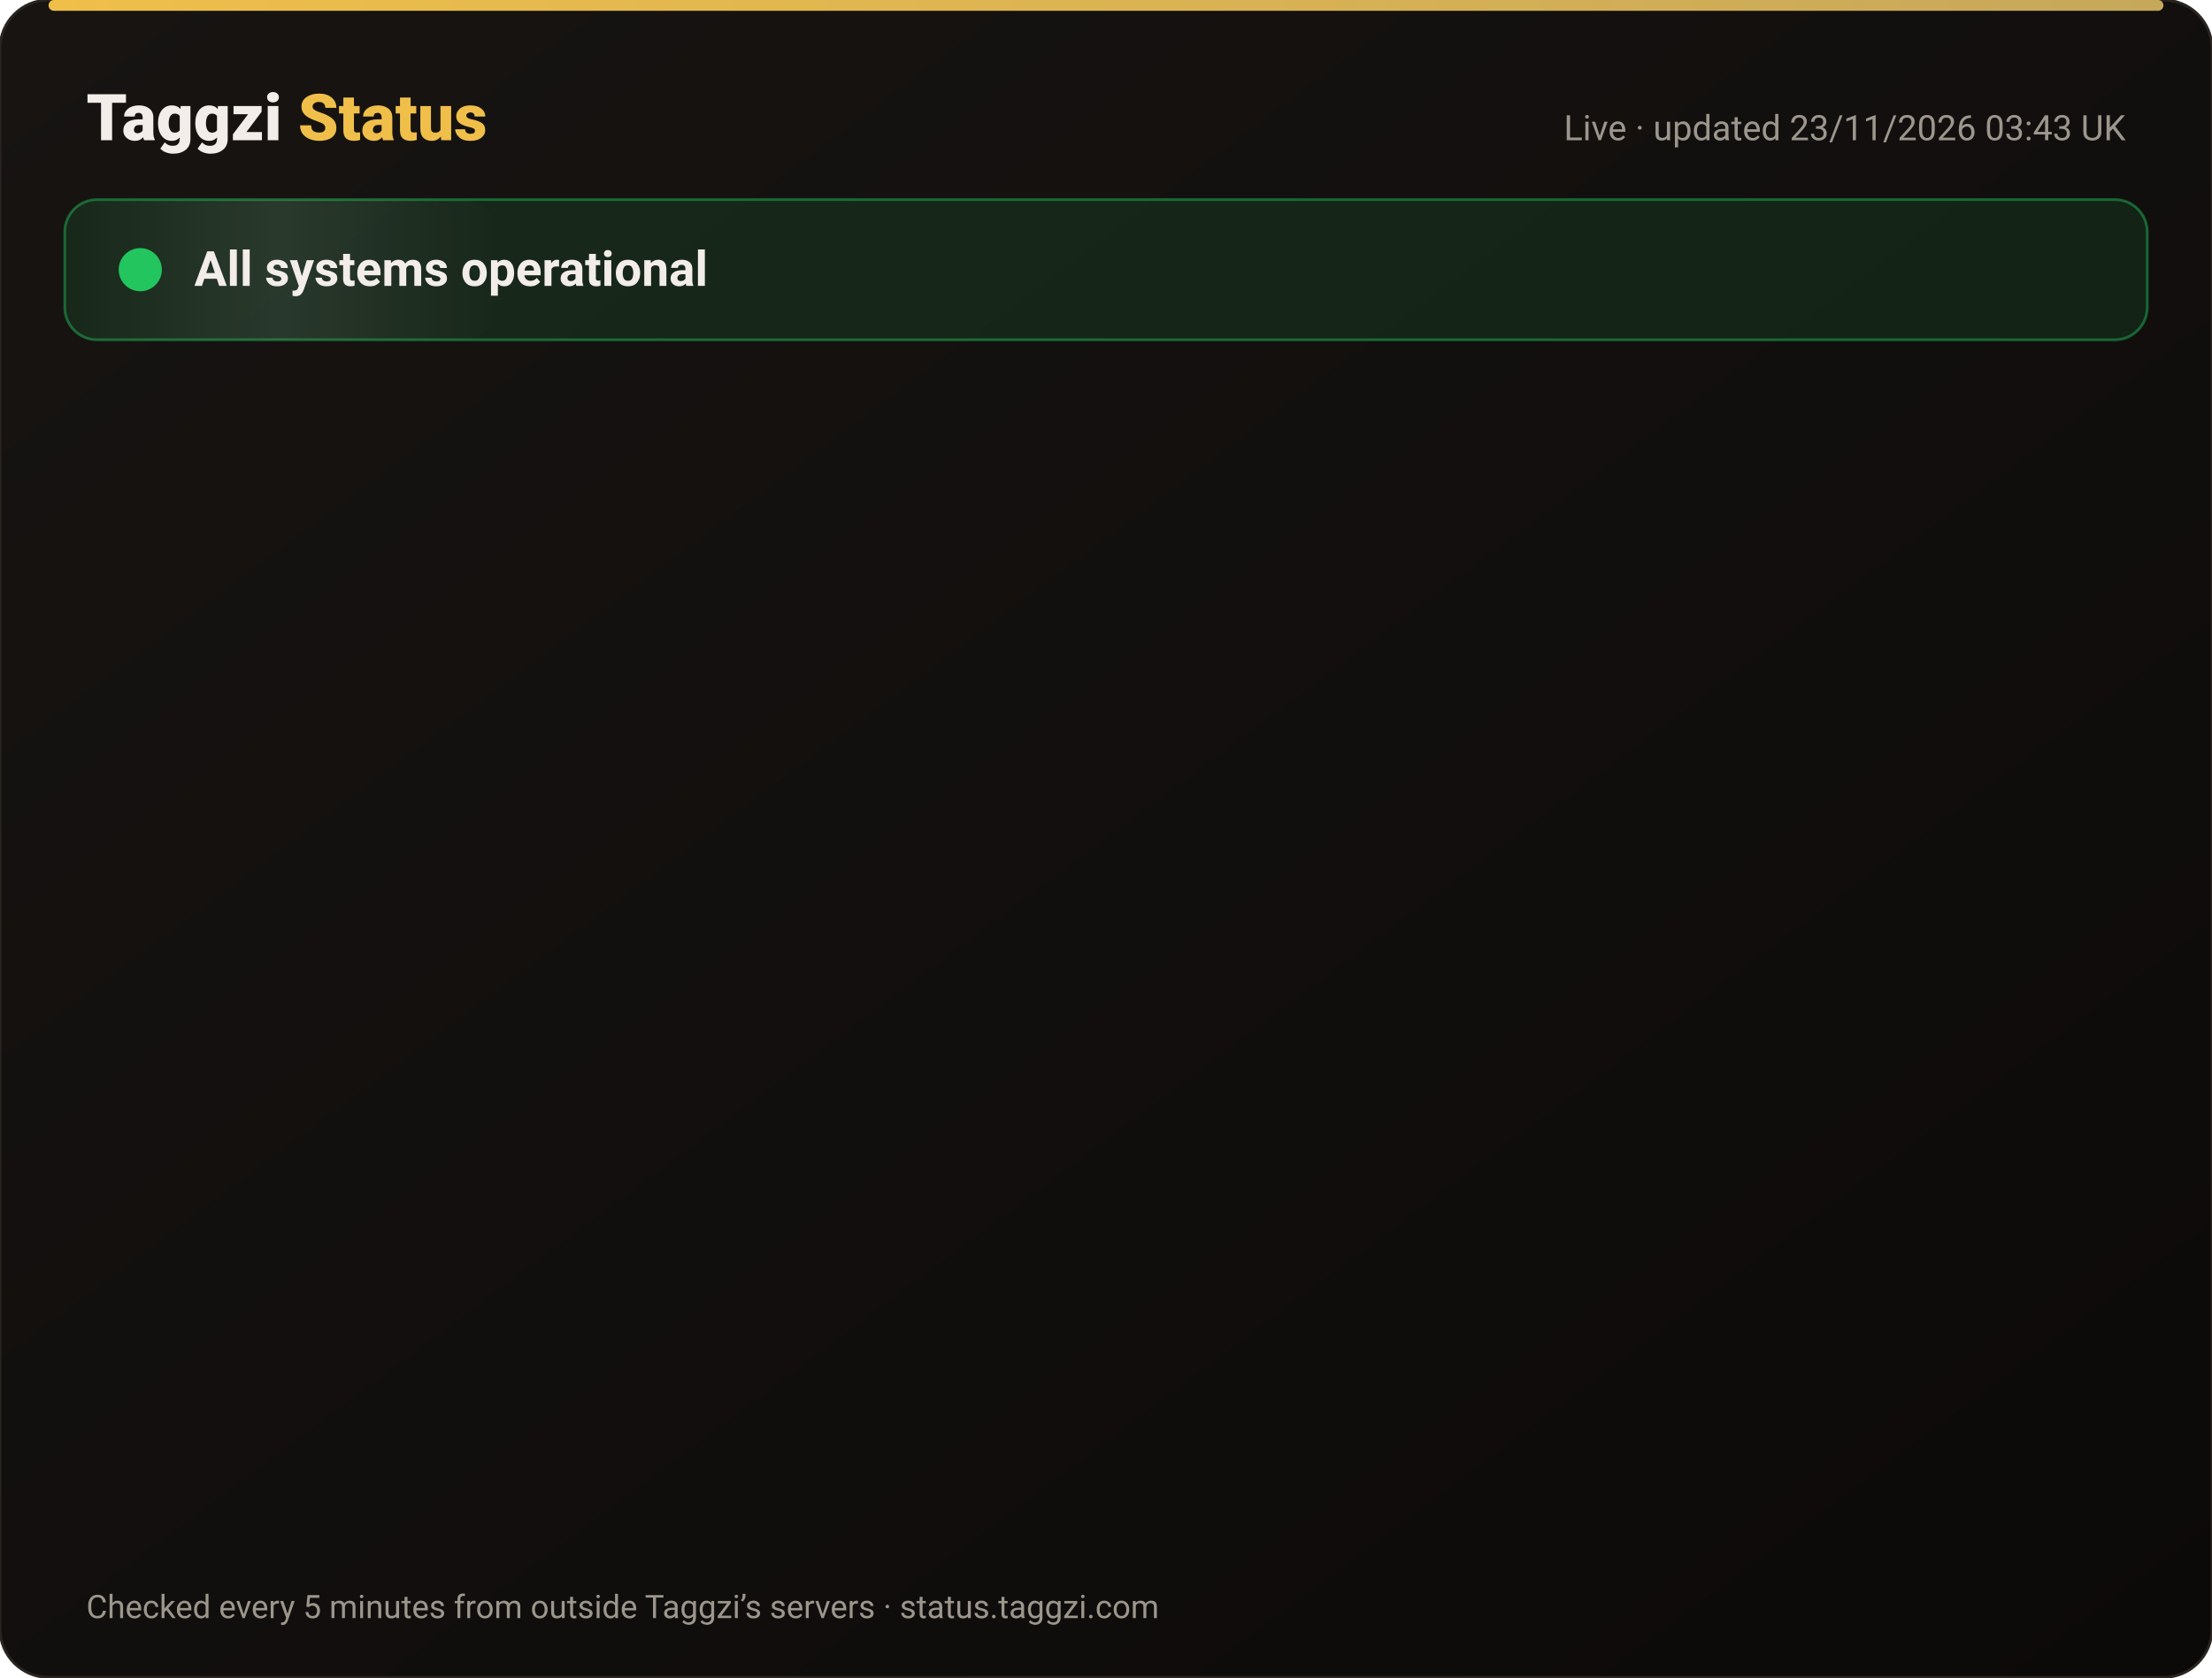
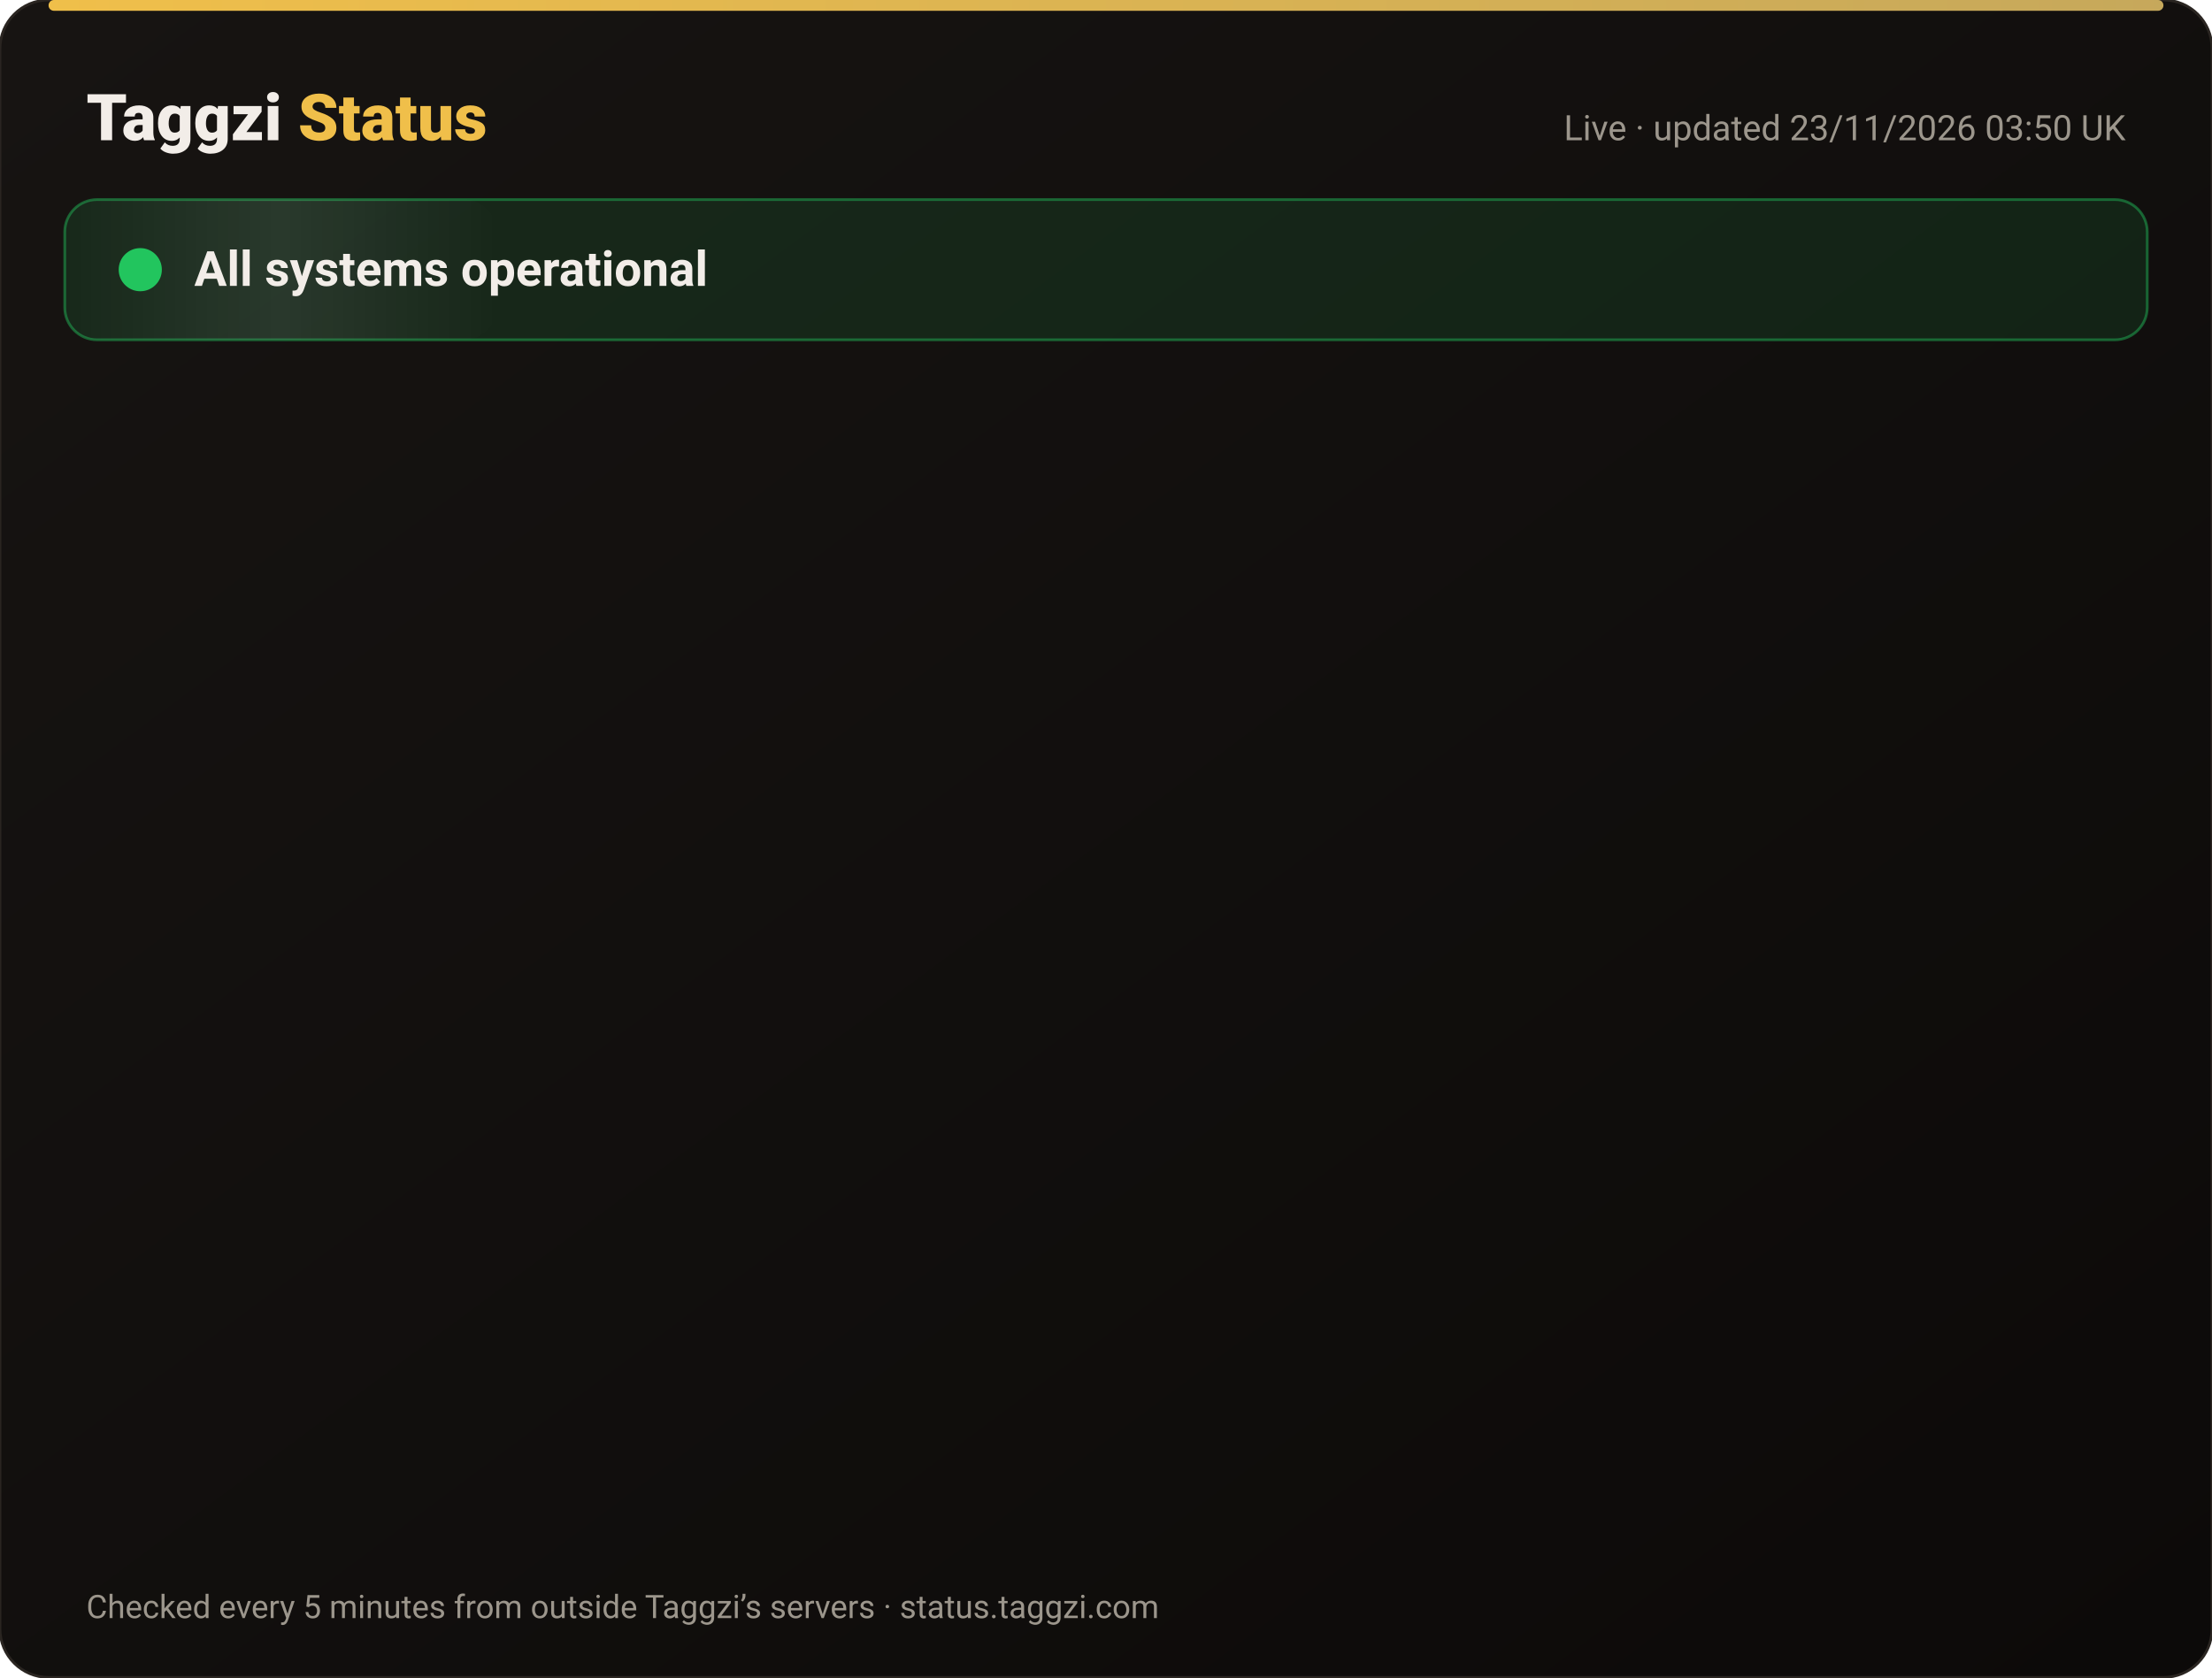
<svg xmlns="http://www.w3.org/2000/svg" width="820" height="622" viewBox="0 0 820 622" font-family="-apple-system,Segoe UI,Roboto,Helvetica,Arial,sans-serif">
  <defs>
    <linearGradient id="bg" x1="0" y1="0" x2="1" y2="1">
      <stop offset="0" stop-color="#171412" />
      <stop offset="1" stop-color="#0C0A09" />
    </linearGradient>
    <linearGradient id="gold" x1="0" x2="1">
      <stop offset="0" stop-color="#F0BF4A" />
      <stop offset="1" stop-color="#c6a85b" />
    </linearGradient>
    <linearGradient id="shine" x1="0" x2="1">
      <stop offset="0" stop-color="#fff" stop-opacity="0" />
      <stop offset=".5" stop-color="#fff" stop-opacity=".08" />
      <stop offset="1" stop-color="#fff" stop-opacity="0" />
    </linearGradient>
  </defs>
  <rect width="820" height="622" rx="18" fill="url(#bg)" stroke="#2a2521" />
  <rect x="18" y="0" width="784" height="4" rx="2" fill="url(#gold)" />
  <text x="32" y="52" font-size="24" font-weight="800" fill="#F2EDE8">Taggzi <tspan fill="#F0BF4A">Status</tspan>
  </text>
-   <text x="788" y="52" font-size="13" fill="#9C968C" text-anchor="end">Live · updated 23/11/2026 03:43 UK</text>
+   <text x="788" y="52" font-size="13" fill="#9C968C" text-anchor="end">Live · updated 23/11/2026 03:50 UK</text>
  <rect x="24" y="74" width="772" height="52" rx="12" fill="#22c55e" fill-opacity=".12" stroke="#22c55e" stroke-opacity=".45" />
  <rect x="24" y="74" width="160" height="52" rx="12" fill="url(#shine)">
    <animate attributeName="x" from="-160" to="820" dur="4s" repeatCount="indefinite" />
  </rect>
  <circle cx="52" cy="100" r="7" fill="#22c55e" />
  <circle cx="52" cy="100" r="7" fill="none" stroke="#22c55e" stroke-width="2">
    <animate attributeName="r" values="7;15;7" dur="2s" repeatCount="indefinite" />
    <animate attributeName="opacity" values=".9;0;.9" dur="2s" repeatCount="indefinite" />
  </circle>
  <text x="72" y="106" font-size="18" font-weight="700" fill="#F2EDE8">All systems operational</text>
  <g opacity="0">
    <animate attributeName="opacity" from="0" to="1" begin="0.00s" dur=".6s" fill="freeze" />
    <line x1="32" y1="188" x2="788" y2="188" stroke="#2a2521" />
    <circle cx="44" cy="166" r="6" fill="#22c55e">
      <animate attributeName="opacity" values="1;.45;1" dur="2.4s" begin="0.00s" repeatCount="indefinite" />
    </circle>
    <text x="62" y="171" font-size="15" font-weight="650" fill="#F2EDE8">Website</text>
    <text x="630" y="171" font-size="13" fill="#9C968C" text-anchor="end">99.98% uptime</text>
    <rect x="648" y="154" width="140" height="24" rx="12" fill="#22c55e" fill-opacity=".14" stroke="#22c55e" stroke-opacity=".5" />
    <text x="718" y="171" font-size="12" font-weight="700" fill="#22c55e" text-anchor="middle">Operational</text>
  </g>
  <g opacity="0">
    <animate attributeName="opacity" from="0" to="1" begin="0.15s" dur=".6s" fill="freeze" />
    <line x1="32" y1="234" x2="788" y2="234" stroke="#2a2521" />
    <circle cx="44" cy="212" r="6" fill="#22c55e">
      <animate attributeName="opacity" values="1;.45;1" dur="2.4s" begin="0.15s" repeatCount="indefinite" />
    </circle>
    <text x="62" y="217" font-size="15" font-weight="650" fill="#F2EDE8">Tag scans</text>
    <text x="630" y="217" font-size="13" fill="#9C968C" text-anchor="end">99.98% uptime</text>
    <rect x="648" y="200" width="140" height="24" rx="12" fill="#22c55e" fill-opacity=".14" stroke="#22c55e" stroke-opacity=".5" />
    <text x="718" y="217" font-size="12" font-weight="700" fill="#22c55e" text-anchor="middle">Operational</text>
  </g>
  <g opacity="0">
    <animate attributeName="opacity" from="0" to="1" begin="0.30s" dur=".6s" fill="freeze" />
    <line x1="32" y1="280" x2="788" y2="280" stroke="#2a2521" />
    <circle cx="44" cy="258" r="6" fill="#22c55e">
      <animate attributeName="opacity" values="1;.45;1" dur="2.4s" begin="0.30s" repeatCount="indefinite" />
    </circle>
    <text x="62" y="263" font-size="15" font-weight="650" fill="#F2EDE8">Manual tag lookup</text>
    <text x="630" y="263" font-size="13" fill="#9C968C" text-anchor="end">99.98% uptime</text>
    <rect x="648" y="246" width="140" height="24" rx="12" fill="#22c55e" fill-opacity=".14" stroke="#22c55e" stroke-opacity=".5" />
    <text x="718" y="263" font-size="12" font-weight="700" fill="#22c55e" text-anchor="middle">Operational</text>
  </g>
  <g opacity="0">
    <animate attributeName="opacity" from="0" to="1" begin="0.45s" dur=".6s" fill="freeze" />
    <line x1="32" y1="326" x2="788" y2="326" stroke="#2a2521" />
    <circle cx="44" cy="304" r="6" fill="#22c55e">
      <animate attributeName="opacity" values="1;.45;1" dur="2.4s" begin="0.45s" repeatCount="indefinite" />
    </circle>
    <text x="62" y="309" font-size="15" font-weight="650" fill="#F2EDE8">App &amp; login</text>
    <text x="630" y="309" font-size="13" fill="#9C968C" text-anchor="end">99.98% uptime</text>
    <rect x="648" y="292" width="140" height="24" rx="12" fill="#22c55e" fill-opacity=".14" stroke="#22c55e" stroke-opacity=".5" />
    <text x="718" y="309" font-size="12" font-weight="700" fill="#22c55e" text-anchor="middle">Operational</text>
  </g>
  <g opacity="0">
    <animate attributeName="opacity" from="0" to="1" begin="0.60s" dur=".6s" fill="freeze" />
    <line x1="32" y1="372" x2="788" y2="372" stroke="#2a2521" />
    <circle cx="44" cy="350" r="6" fill="#22c55e">
      <animate attributeName="opacity" values="1;.45;1" dur="2.4s" begin="0.60s" repeatCount="indefinite" />
    </circle>
    <text x="62" y="355" font-size="15" font-weight="650" fill="#F2EDE8">Community alerts</text>
    <text x="630" y="355" font-size="13" fill="#9C968C" text-anchor="end">99.98% uptime</text>
    <rect x="648" y="338" width="140" height="24" rx="12" fill="#22c55e" fill-opacity=".14" stroke="#22c55e" stroke-opacity=".5" />
    <text x="718" y="355" font-size="12" font-weight="700" fill="#22c55e" text-anchor="middle">Operational</text>
  </g>
  <g opacity="0">
    <animate attributeName="opacity" from="0" to="1" begin="0.75s" dur=".6s" fill="freeze" />
    <line x1="32" y1="418" x2="788" y2="418" stroke="#2a2521" />
    <circle cx="44" cy="396" r="6" fill="#22c55e">
      <animate attributeName="opacity" values="1;.45;1" dur="2.4s" begin="0.75s" repeatCount="indefinite" />
    </circle>
    <text x="62" y="401" font-size="15" font-weight="650" fill="#F2EDE8">Private calling</text>
    <text x="630" y="401" font-size="13" fill="#9C968C" text-anchor="end">99.98% uptime</text>
    <rect x="648" y="384" width="140" height="24" rx="12" fill="#22c55e" fill-opacity=".14" stroke="#22c55e" stroke-opacity=".5" />
    <text x="718" y="401" font-size="12" font-weight="700" fill="#22c55e" text-anchor="middle">Operational</text>
  </g>
  <g opacity="0">
    <animate attributeName="opacity" from="0" to="1" begin="0.90s" dur=".6s" fill="freeze" />
    <line x1="32" y1="464" x2="788" y2="464" stroke="#2a2521" />
    <circle cx="44" cy="442" r="6" fill="#22c55e">
      <animate attributeName="opacity" values="1;.45;1" dur="2.4s" begin="0.90s" repeatCount="indefinite" />
    </circle>
    <text x="62" y="447" font-size="15" font-weight="650" fill="#F2EDE8">Payments</text>
    <text x="630" y="447" font-size="13" fill="#9C968C" text-anchor="end">99.97% uptime</text>
    <rect x="648" y="430" width="140" height="24" rx="12" fill="#22c55e" fill-opacity=".14" stroke="#22c55e" stroke-opacity=".5" />
    <text x="718" y="447" font-size="12" font-weight="700" fill="#22c55e" text-anchor="middle">Operational</text>
  </g>
  <g opacity="0">
    <animate attributeName="opacity" from="0" to="1" begin="1.05s" dur=".6s" fill="freeze" />
    <line x1="32" y1="510" x2="788" y2="510" stroke="#2a2521" />
    <circle cx="44" cy="488" r="6" fill="#22c55e">
      <animate attributeName="opacity" values="1;.45;1" dur="2.4s" begin="1.05s" repeatCount="indefinite" />
    </circle>
    <text x="62" y="493" font-size="15" font-weight="650" fill="#F2EDE8">Email &amp; support</text>
    <text x="630" y="493" font-size="13" fill="#9C968C" text-anchor="end">99.98% uptime</text>
    <rect x="648" y="476" width="140" height="24" rx="12" fill="#22c55e" fill-opacity=".14" stroke="#22c55e" stroke-opacity=".5" />
    <text x="718" y="493" font-size="12" font-weight="700" fill="#22c55e" text-anchor="middle">Operational</text>
  </g>
  <g opacity="0">
    <animate attributeName="opacity" from="0" to="1" begin="1.20s" dur=".6s" fill="freeze" />
    <line x1="32" y1="556" x2="788" y2="556" stroke="#2a2521" />
    <circle cx="44" cy="534" r="6" fill="#22c55e">
      <animate attributeName="opacity" values="1;.45;1" dur="2.4s" begin="1.20s" repeatCount="indefinite" />
    </circle>
    <text x="62" y="539" font-size="15" font-weight="650" fill="#F2EDE8">Secure connection (SSL)</text>
    <text x="630" y="539" font-size="13" fill="#9C968C" text-anchor="end">100.00% uptime</text>
    <rect x="648" y="522" width="140" height="24" rx="12" fill="#22c55e" fill-opacity=".14" stroke="#22c55e" stroke-opacity=".5" />
    <text x="718" y="539" font-size="12" font-weight="700" fill="#22c55e" text-anchor="middle">Operational</text>
  </g>
  <text x="32" y="600" font-size="12" fill="#9C968C">Checked every 5 minutes from outside Taggzi’s servers · status.taggzi.com</text>
</svg>
